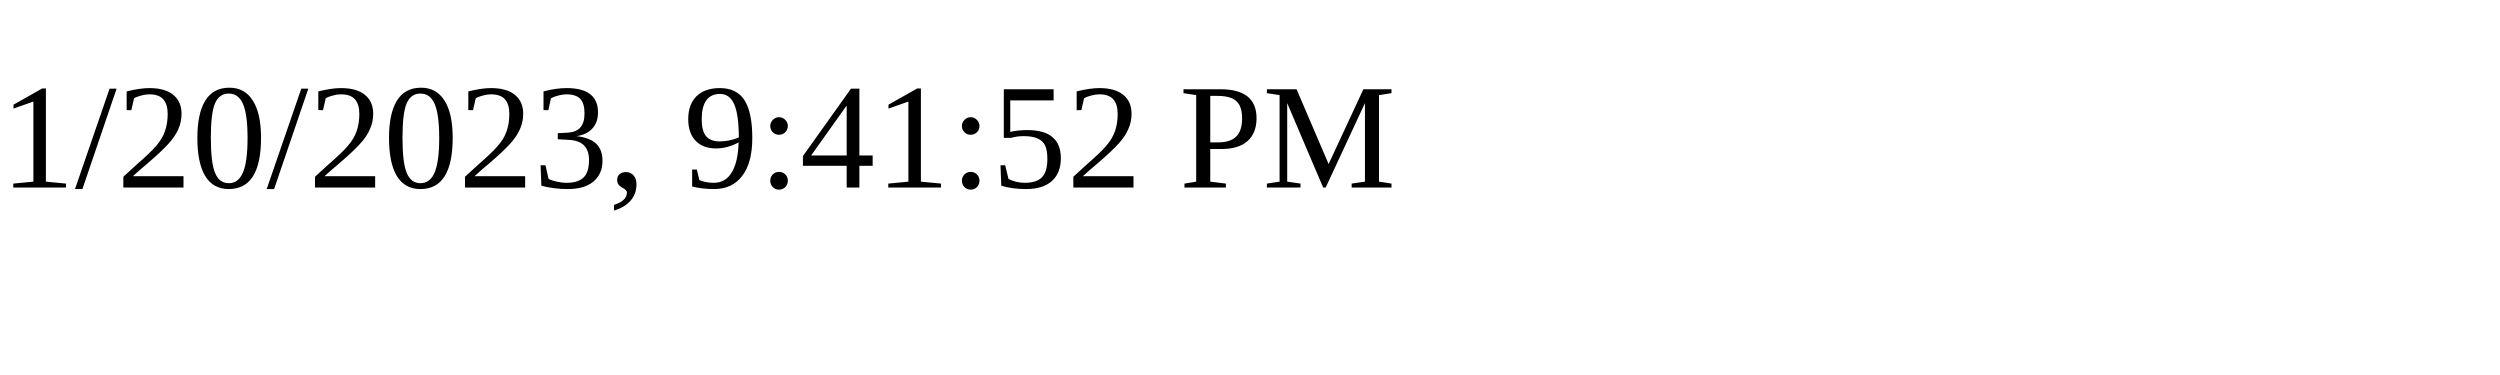
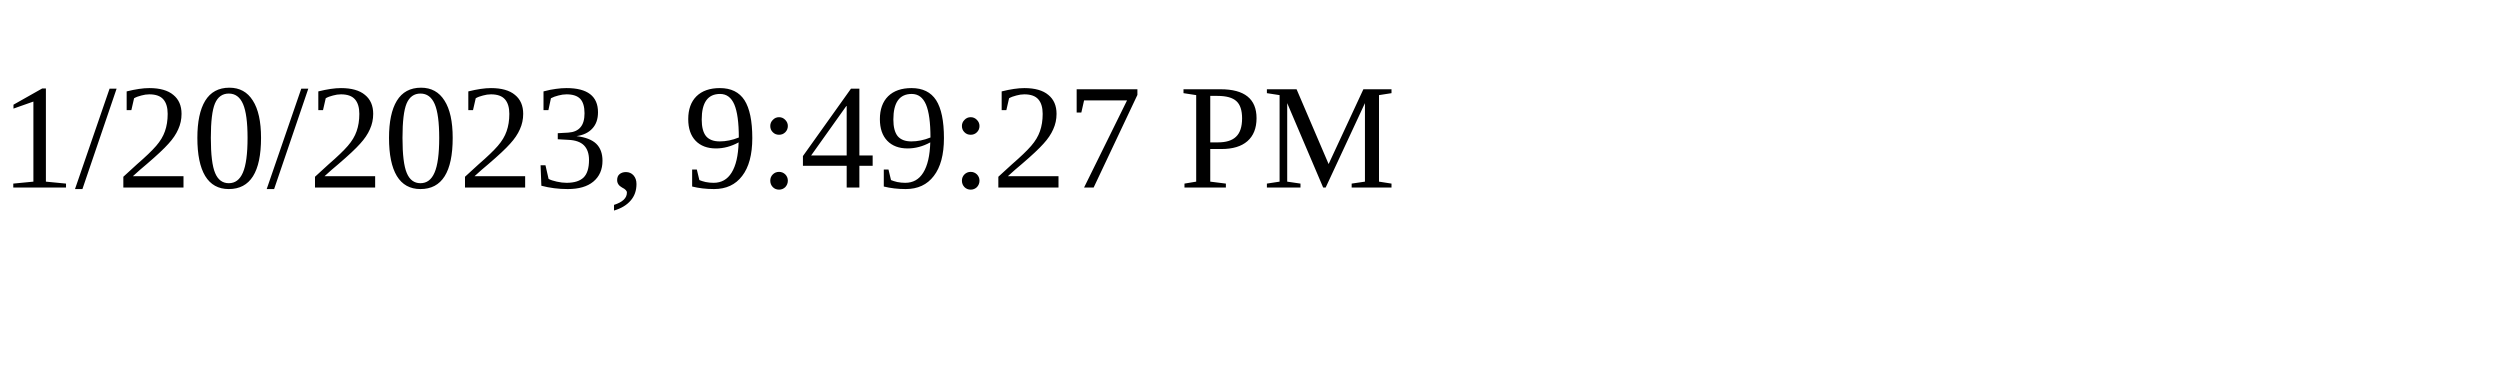
<svg xmlns="http://www.w3.org/2000/svg" height="30" width="200">
-   <text x="0" y="15">1/20/2023, 9:41:52 PM</text>
+   <text x="0" y="15">1/20/2023, 9:49:27 PM</text>
</svg>
